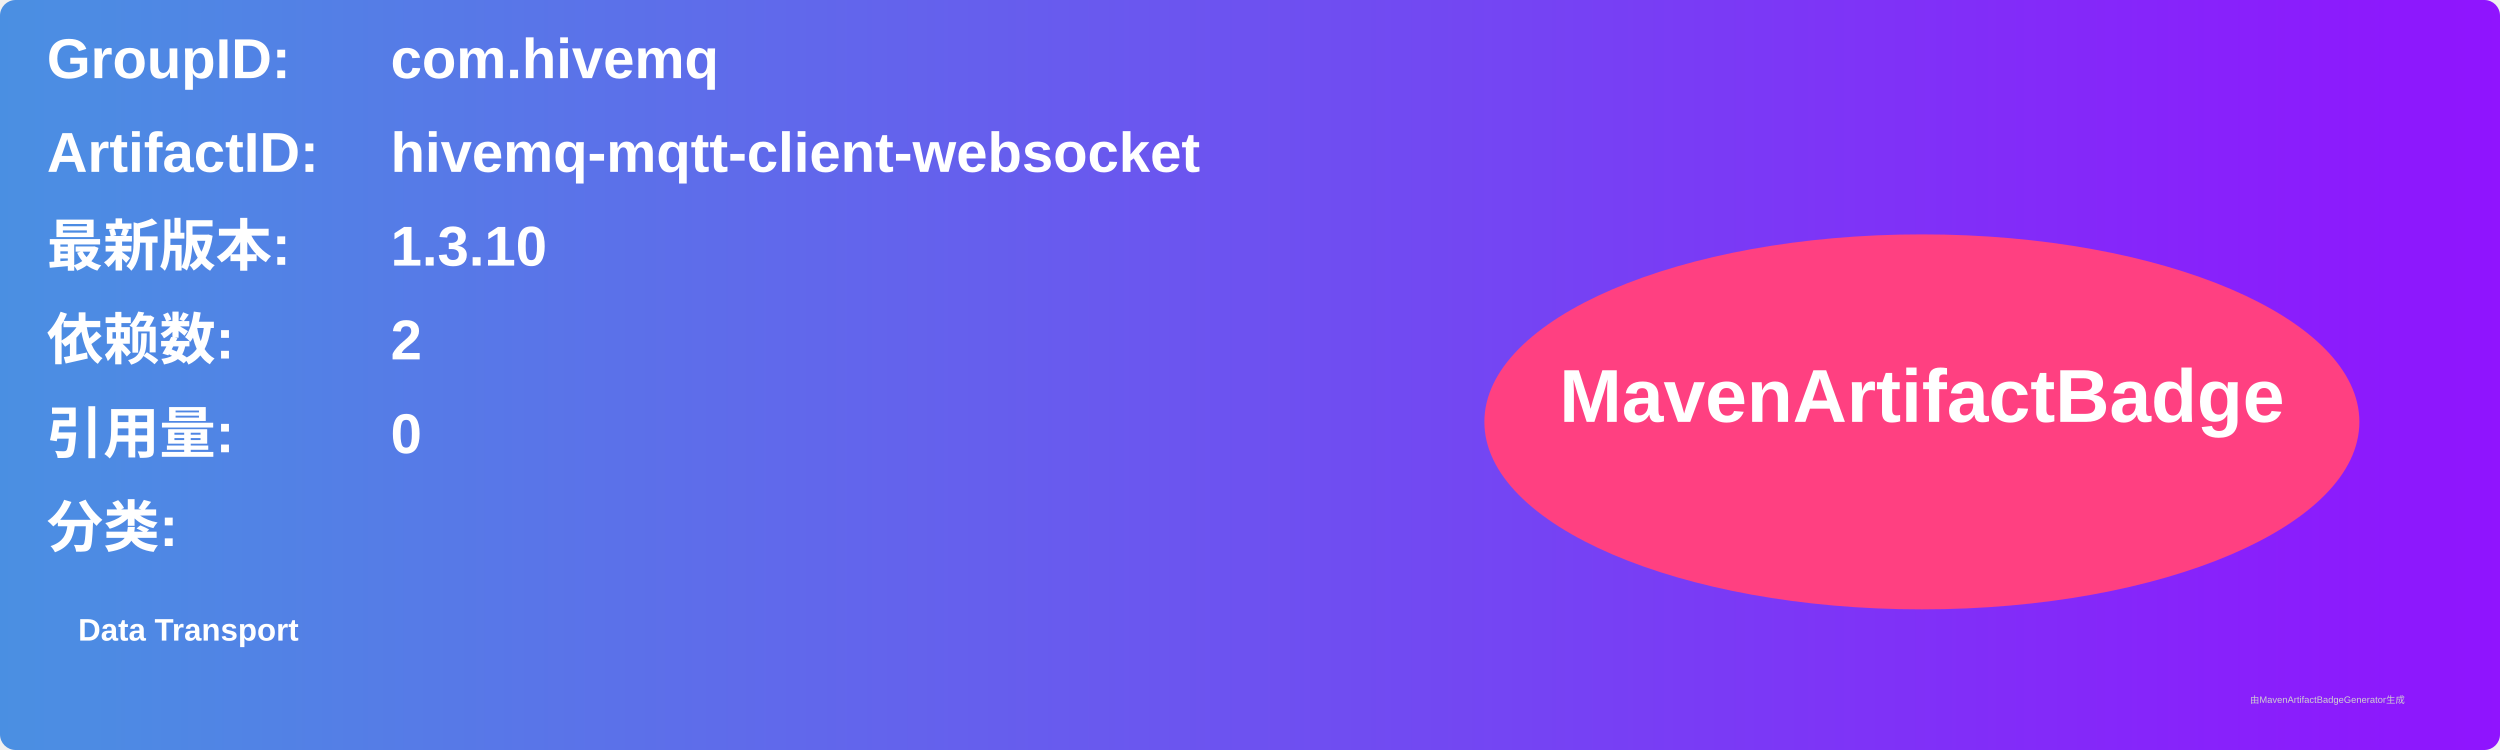
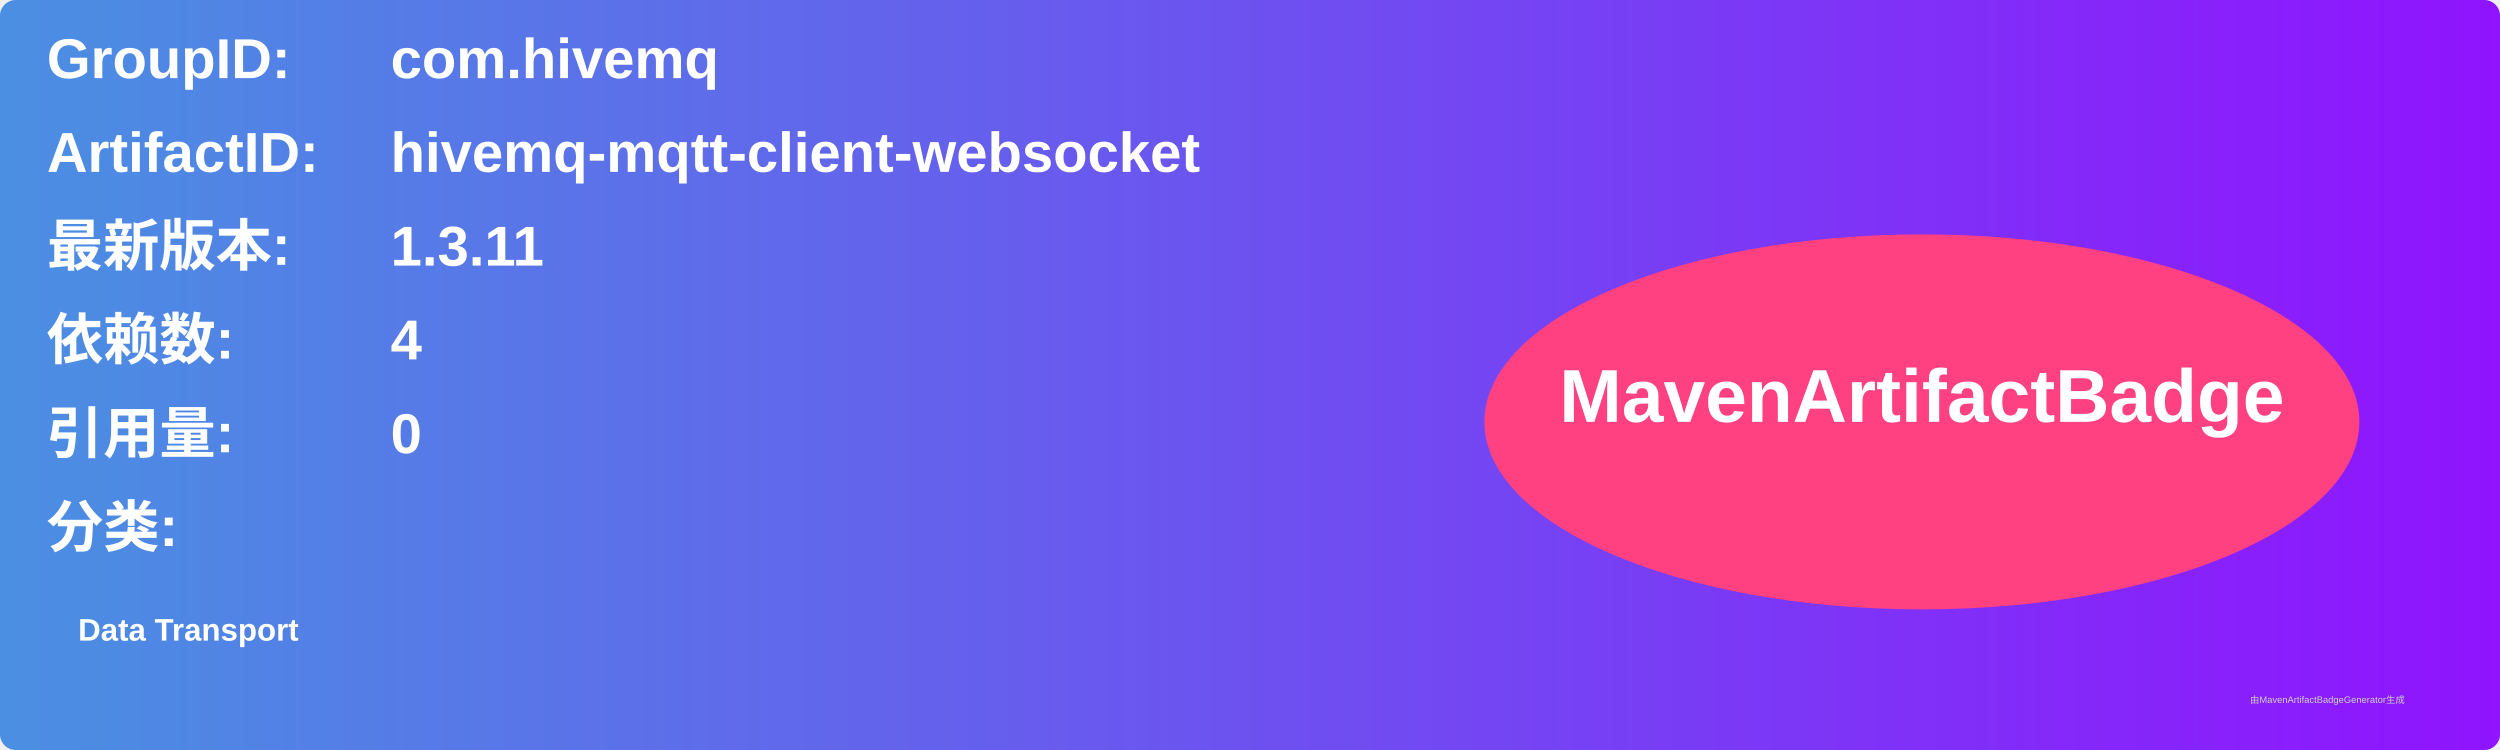
<svg xmlns="http://www.w3.org/2000/svg" width="800" height="240" viewBox="0 0 800 240">
  <linearGradient id="grad" x1="0%" y1="0%" x2="100%" y2="0%">
    <stop offset="0%" stop-color="#4a90e2" />
    <stop offset="100%" stop-color="#9013fe" />
  </linearGradient>
  <rect width="100%" height="100%" rx="5" ry="5" fill="url(#grad)" />
  <g transform="translate(15, 15)">
    <text x="0" y="10" font-family="Arial" font-size="18" fill="white" font-weight="bold" width="260">GroupID:</text>
    <text x="110" y="10" font-family="Arial" font-size="18" fill="white" font-weight="bold" width="460">com.hivemq</text>
    <text x="0" y="40" font-family="Arial" font-size="18" fill="white" font-weight="bold" width="260">ArtifactID:</text>
    <text x="110" y="40" font-family="Arial" font-size="18" fill="white" font-weight="bold" width="460">hivemq-mqtt-client-websocket</text>
    <text x="0" y="70" font-family="Arial" font-size="18" fill="white" font-weight="bold">最新版本:</text>
    <text x="110" y="70" font-family="Arial" font-size="18" fill="white" font-weight="bold">
-       <tspan font-weight="bold">1.3.10</tspan>
+       <tspan font-weight="bold">1.3.11</tspan>
    </text>
    <text x="0" y="100" font-family="Arial" font-size="18" fill="white" font-weight="bold">依赖数: </text>
    <text x="110" y="100" font-family="Arial" font-size="18" fill="white">
-       <tspan font-weight="bold">2</tspan>
+       <tspan font-weight="bold">4</tspan>
    </text>
    <text x="0" y="130" font-family="Arial" font-size="18" fill="white" font-weight="bold">引用量: </text>
    <text x="110" y="130" font-family="Arial" font-size="18" fill="white">
      <tspan font-weight="bold">0</tspan>
    </text>
    <text x="0" y="160" font-family="Arial" font-size="18" fill="white" font-weight="bold">分类:</text>
    <text x="10" y="190" font-family="Arial" font-size="10" fill="white">
      <tspan font-weight="bold">Data Transport</tspan>
    </text>
    <ellipse cx="600" cy="120" rx="140" ry="60" fill="#ff4081" />
    <text x="600" y="120" text-anchor="middle" font-family="Arial" font-size="24" fill="white" font-weight="bold">MavenArtifactBadge</text>
  </g>
  <text x="720" y="225" font-family="Arial" font-size="3" fill="#d0d0d0">由MavenArtifactBadgeGenerator生成</text>
</svg>
